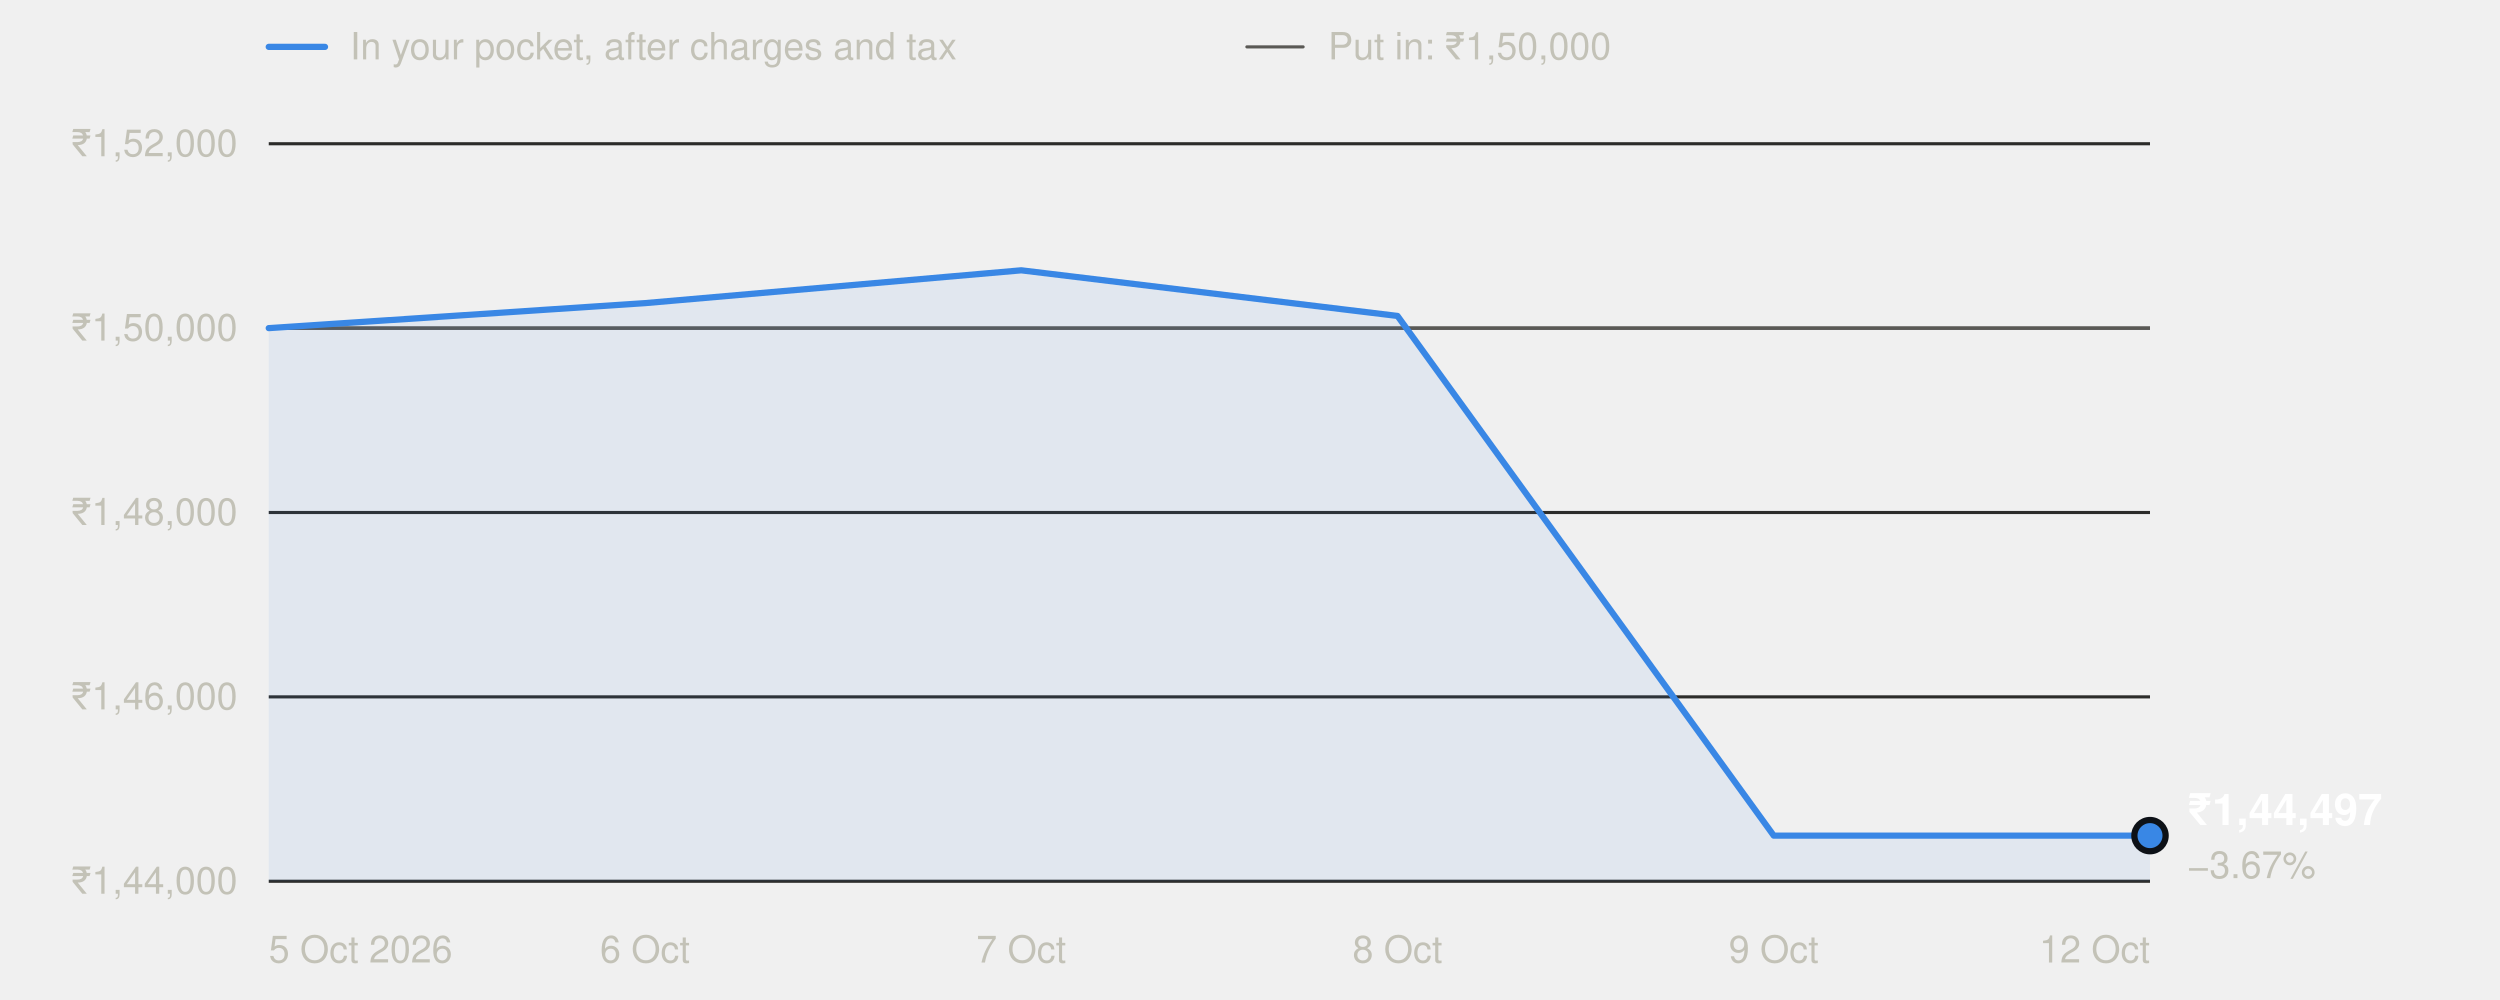
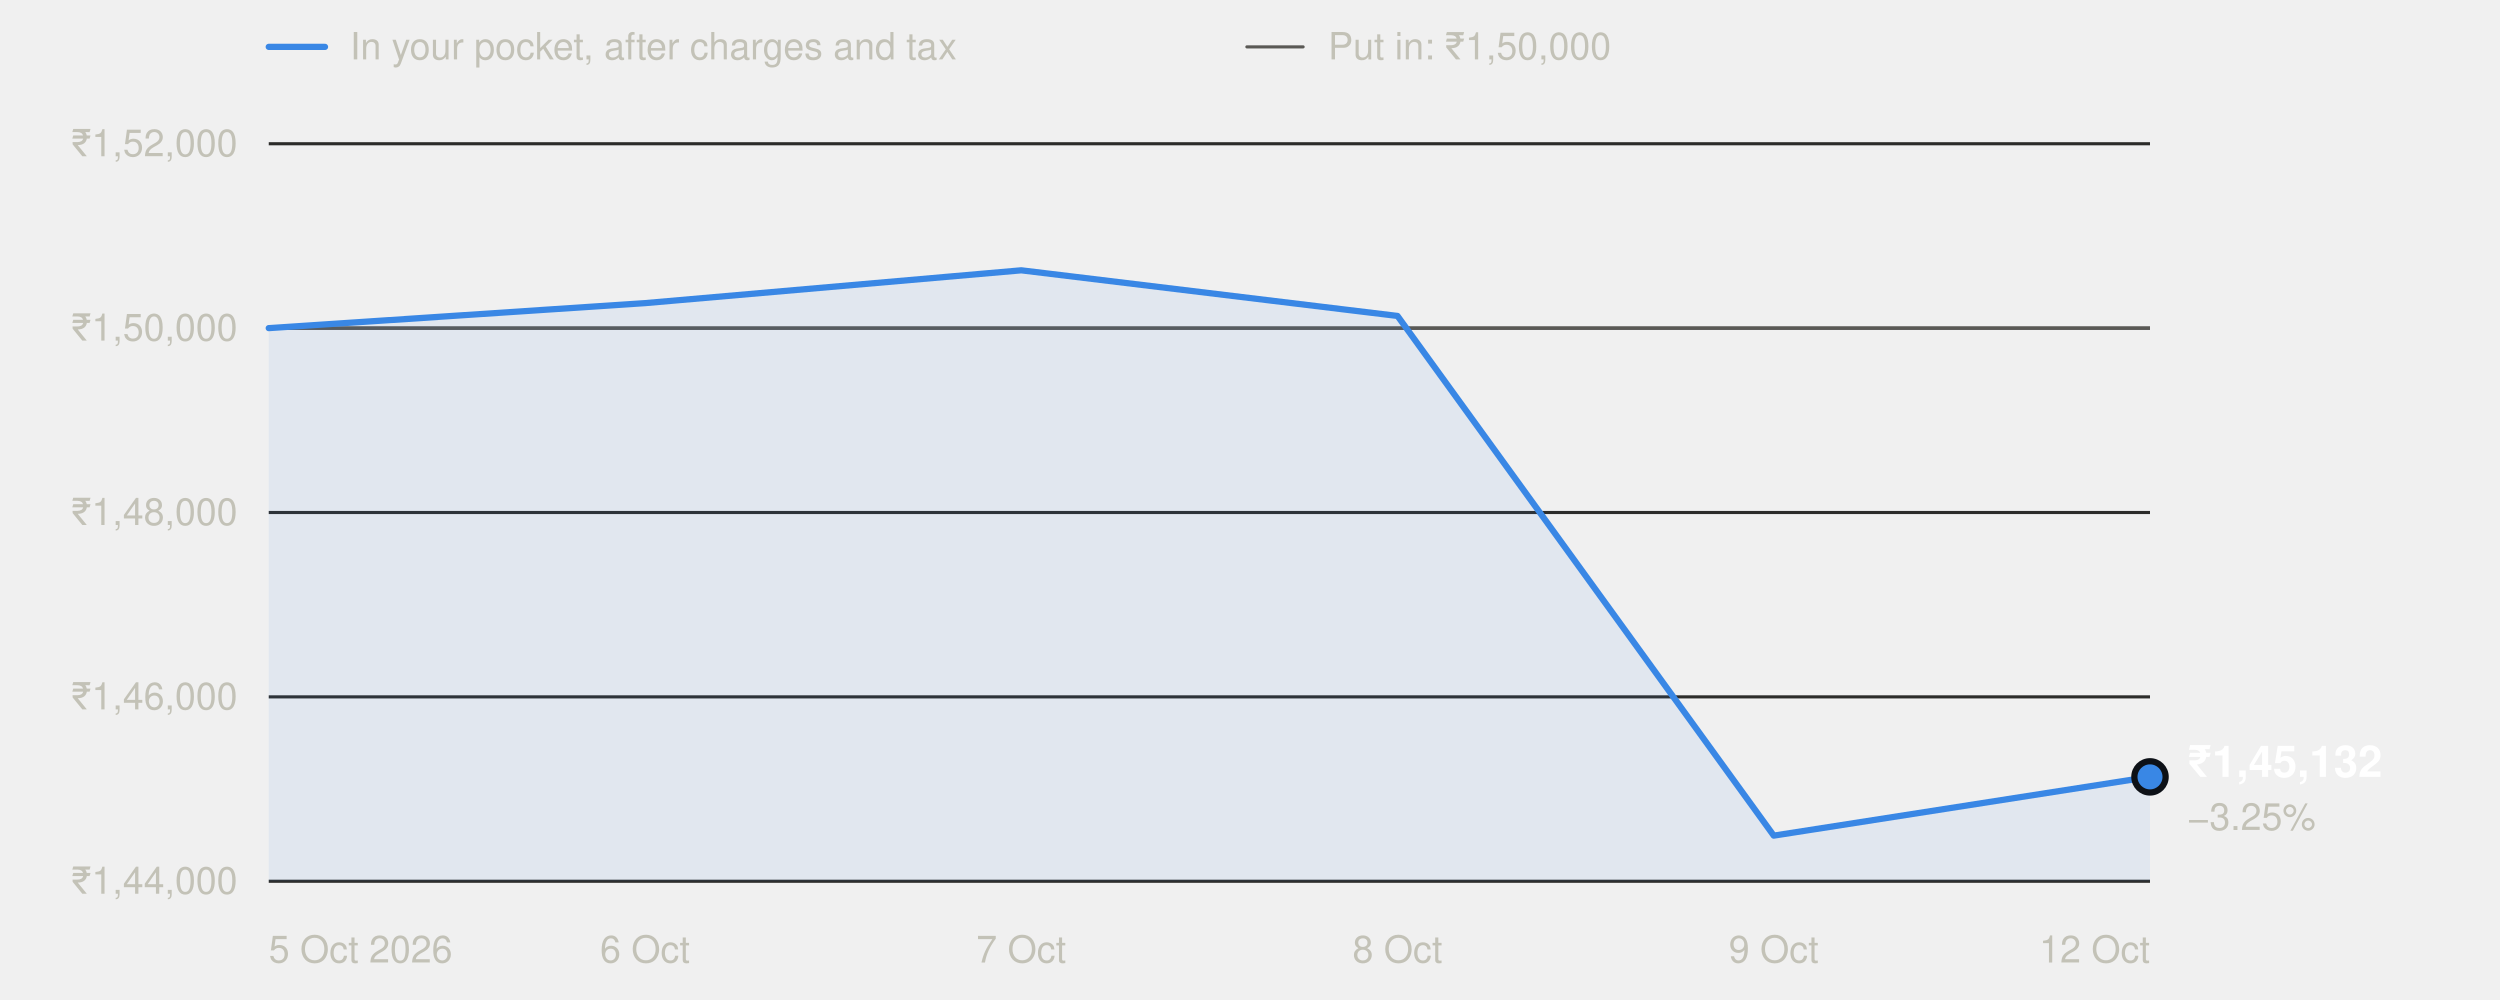
<svg xmlns="http://www.w3.org/2000/svg" width="800" height="320" viewBox="0 0 800 320" role="img" aria-labelledby="t" font-family="system-ui,-apple-system,'Segoe UI',Helvetica,Arial,sans-serif">
  <line x1="86" x2="104" y1="15" y2="15" stroke="#3987e5" stroke-width="2" stroke-linecap="round" />
  <text x="112" y="19" font-size="12" fill="#c3c2b7">In your pocket, after charges and tax</text>
  <line x1="399" x2="417" y1="15" y2="15" stroke="#5a5955" stroke-width="1" stroke-linecap="round" />
  <text x="425" y="19" font-size="12" fill="#c3c2b7">Put in: ₹1,50,000</text>
  <line x1="86" x2="688" y1="282.0" y2="282.0" stroke="#2c2c2a" stroke-width="1" />
  <text x="76" y="286.0" text-anchor="end" font-size="12" fill="#c3c2b7" style="font-variant-numeric:tabular-nums">₹1,44,000</text>
  <line x1="86" x2="688" y1="223.0" y2="223.0" stroke="#2c2c2a" stroke-width="1" />
  <text x="76" y="227.0" text-anchor="end" font-size="12" fill="#c3c2b7" style="font-variant-numeric:tabular-nums">₹1,46,000</text>
  <line x1="86" x2="688" y1="164.0" y2="164.0" stroke="#2c2c2a" stroke-width="1" />
  <text x="76" y="168.0" text-anchor="end" font-size="12" fill="#c3c2b7" style="font-variant-numeric:tabular-nums">₹1,48,000</text>
  <line x1="86" x2="688" y1="105.0" y2="105.0" stroke="#2c2c2a" stroke-width="1" />
  <text x="76" y="109.0" text-anchor="end" font-size="12" fill="#c3c2b7" style="font-variant-numeric:tabular-nums">₹1,50,000</text>
  <line x1="86" x2="688" y1="46.0" y2="46.0" stroke="#2c2c2a" stroke-width="1" />
  <text x="76" y="50.0" text-anchor="end" font-size="12" fill="#c3c2b7" style="font-variant-numeric:tabular-nums">₹1,52,000</text>
  <line x1="86" x2="688" y1="105.0" y2="105.0" stroke="#5a5955" stroke-width="1" />
  <text x="86.0" y="308" text-anchor="start" font-size="12" fill="#c3c2b7">5 Oct 2026</text>
  <text x="206.4" y="308" text-anchor="middle" font-size="12" fill="#c3c2b7">6 Oct</text>
  <text x="326.8" y="308" text-anchor="middle" font-size="12" fill="#c3c2b7">7 Oct</text>
  <text x="447.2" y="308" text-anchor="middle" font-size="12" fill="#c3c2b7">8 Oct</text>
  <text x="567.6" y="308" text-anchor="middle" font-size="12" fill="#c3c2b7">9 Oct</text>
  <text x="688.0" y="308" text-anchor="end" font-size="12" fill="#c3c2b7">12 Oct</text>
-   <path d="M86.0,282.0 L86.0,105.0 L206.4,97.0 L326.8,86.5 L447.2,101.1 L567.6,267.4 L688.0,267.4 L688.0,282.0 Z" fill="#3987e5" fill-opacity="0.08" />
-   <polyline points="86.0,105.0 206.4,97.0 326.8,86.5 447.2,101.1 567.6,267.4 688.0,267.4" fill="none" stroke="#3987e5" stroke-width="2" stroke-linejoin="round" stroke-linecap="round" />
-   <circle cx="688.0" cy="267.4" r="5" fill="#3987e5" stroke="#0d1117" stroke-width="2" />
-   <text x="700.0" y="264.0" font-size="14" font-weight="600" fill="#ffffff">₹1,44,497</text>
-   <text x="700.0" y="281.0" font-size="12" fill="#c3c2b7">−3.67%</text>
+   <path d="M86.0,282.0 L86.0,105.0 L206.4,97.0 L326.8,86.5 L447.2,101.1 L567.6,267.4 L688.0,248.6 L688.0,282.0 Z" fill="#3987e5" fill-opacity="0.08" />
+   <polyline points="86.0,105.0 206.4,97.0 326.8,86.5 447.2,101.1 567.6,267.4 688.0,248.6" fill="none" stroke="#3987e5" stroke-width="2" stroke-linejoin="round" stroke-linecap="round" />
+   <circle cx="688.0" cy="248.6" r="5" fill="#3987e5" stroke="#0d1117" stroke-width="2" />
+   <text x="700.0" y="248.6" font-size="14" font-weight="600" fill="#ffffff">₹1,45,132</text>
+   <text x="700.0" y="265.6" font-size="12" fill="#c3c2b7">−3.25%</text>
</svg>
